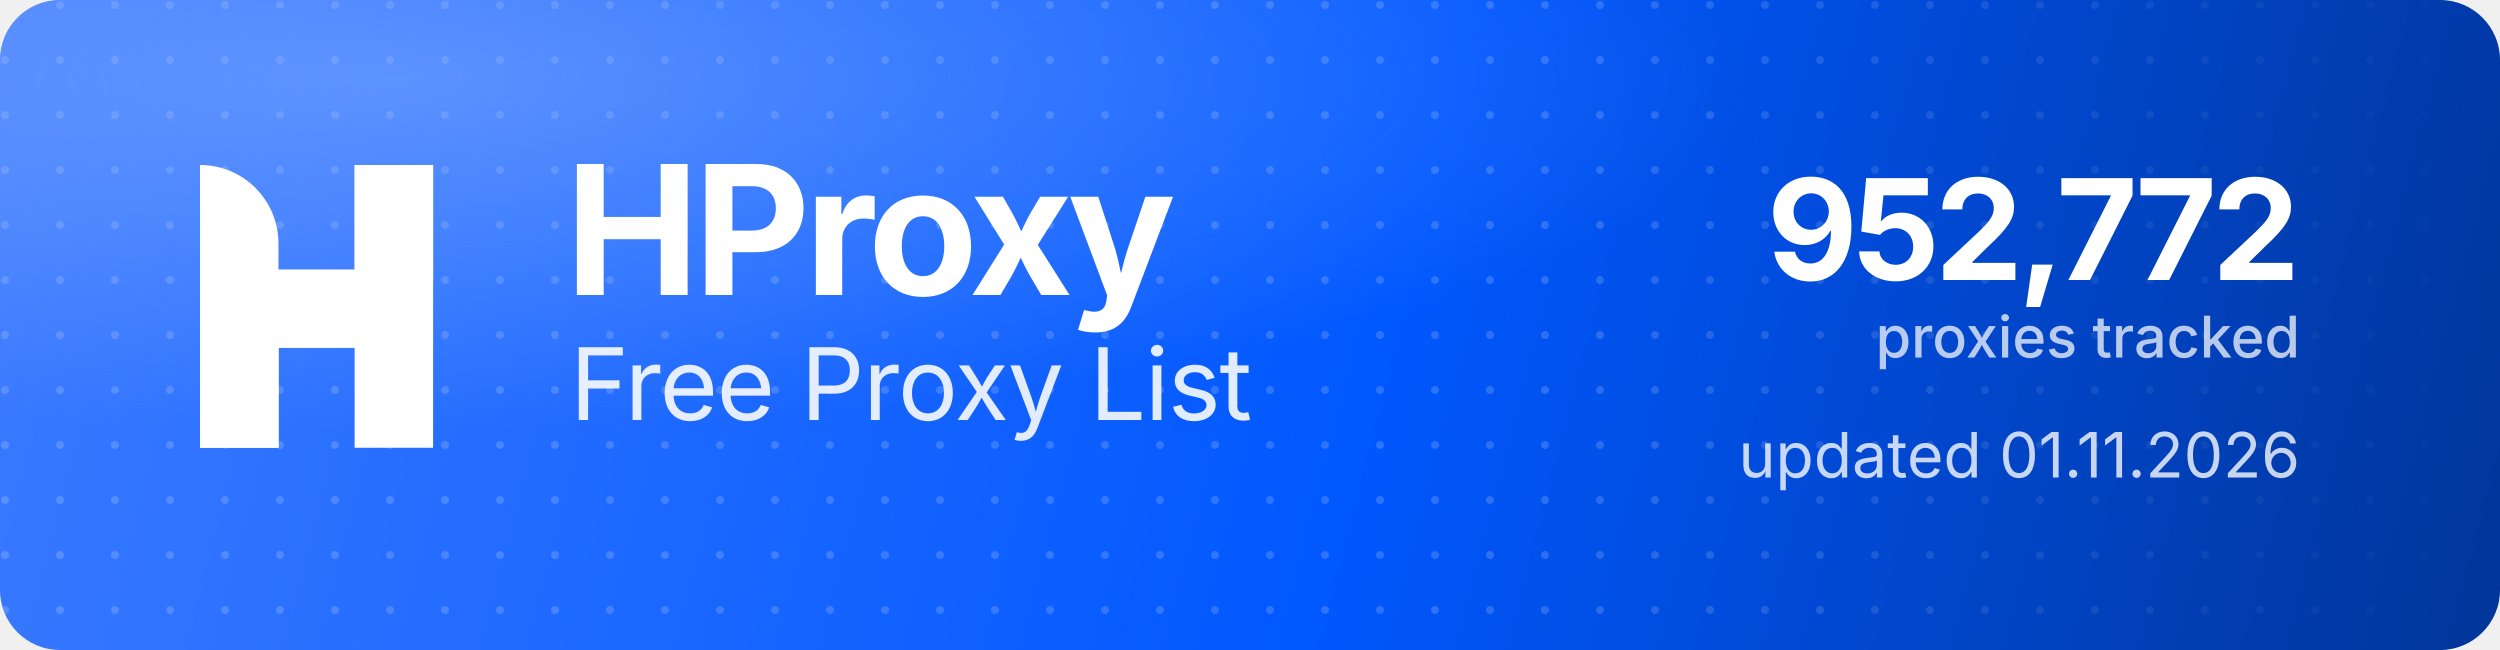
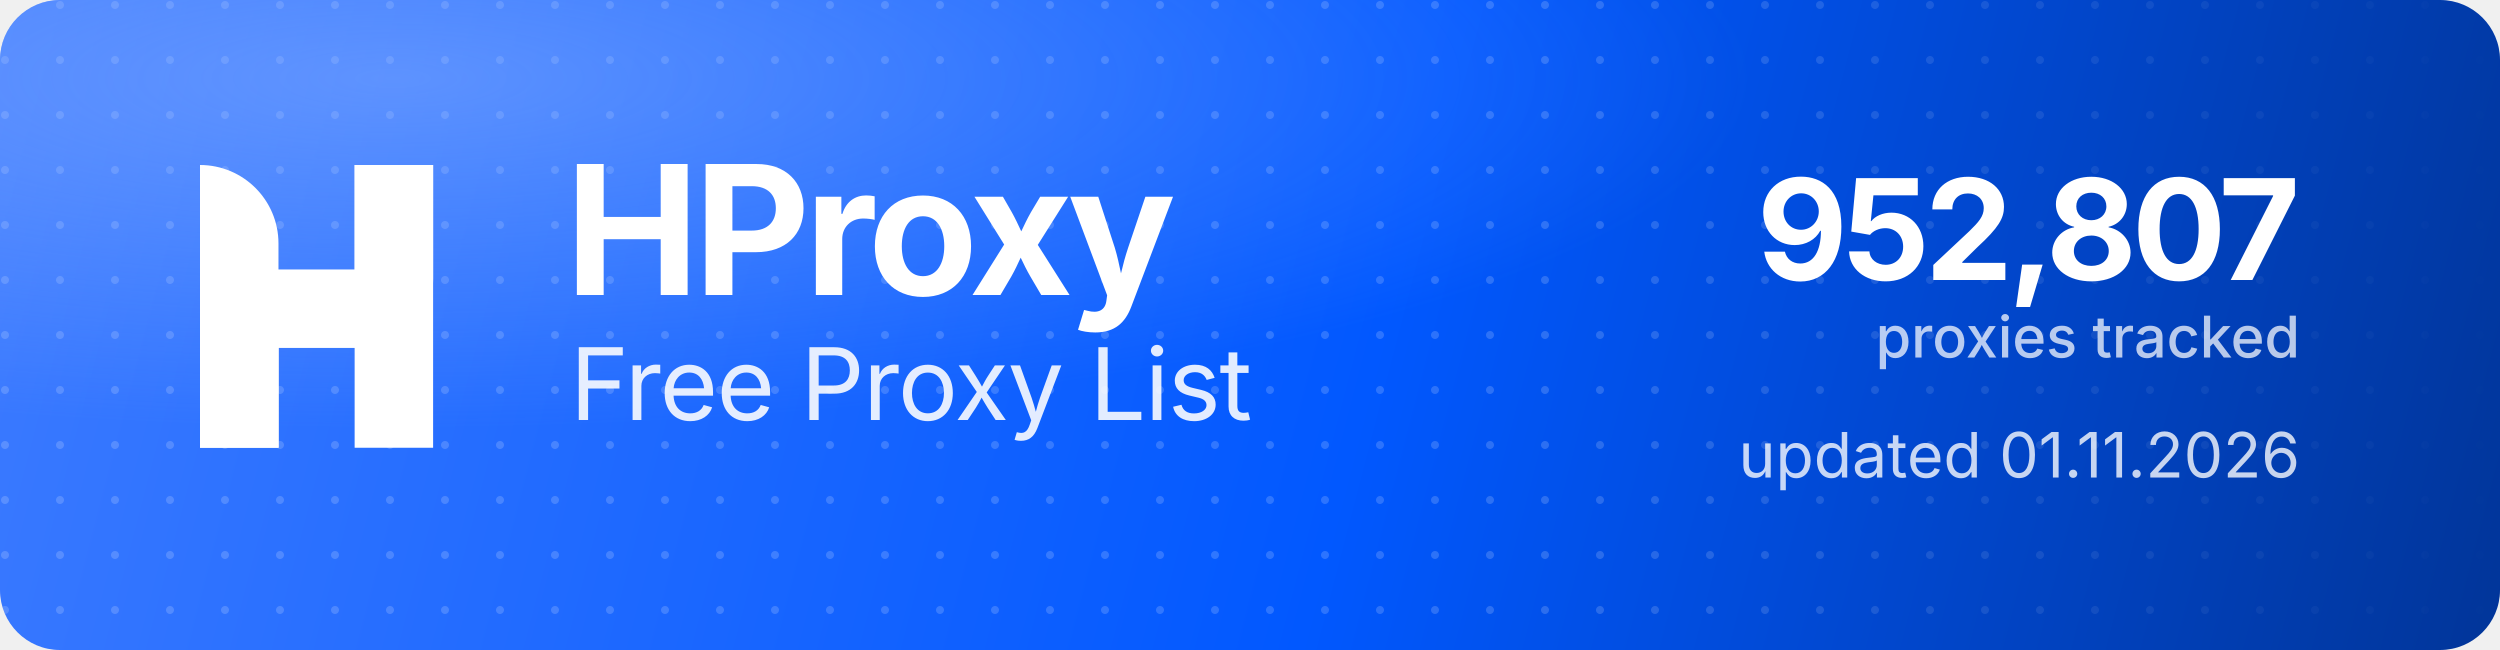
<svg xmlns="http://www.w3.org/2000/svg" width="1000" height="260" viewBox="0 0 1000 260" role="img" aria-label="HProxy Free Proxy List">
  <defs>
    <linearGradient id="hp-bg" x1="0" y1="0" x2="1000" y2="260" gradientUnits="userSpaceOnUse">
      <stop offset="0" stop-color="#3D7BFF" />
      <stop offset="0.55" stop-color="#0158FF" />
      <stop offset="1" stop-color="#013599" />
    </linearGradient>
    <radialGradient id="hp-glow" cx="0.16" cy="0.12" r="0.9">
      <stop offset="0" stop-color="#8FB4FF" stop-opacity="0.5" />
      <stop offset="0.6" stop-color="#8FB4FF" stop-opacity="0" />
    </radialGradient>
    <pattern id="hp-dots" width="22" height="22" patternUnits="userSpaceOnUse">
      <circle cx="2" cy="2" r="1.6" fill="#FFFFFF" fill-opacity="0.17" />
    </pattern>
    <linearGradient id="hp-dot-fade" x1="0" y1="0" x2="1000" y2="0" gradientUnits="userSpaceOnUse">
      <stop offset="0" stop-color="#FFFFFF" stop-opacity="1" />
      <stop offset="0.62" stop-color="#FFFFFF" stop-opacity="1" />
      <stop offset="1" stop-color="#FFFFFF" stop-opacity="0" />
    </linearGradient>
    <mask id="hp-dot-mask">
      <rect width="1000" height="260" fill="url(#hp-dot-fade)" />
    </mask>
  </defs>
  <rect width="1000" height="260" rx="24" fill="url(#hp-bg)" />
  <rect width="1000" height="260" rx="24" fill="url(#hp-dots)" mask="url(#hp-dot-mask)" />
  <rect width="1000" height="260" rx="24" fill="url(#hp-glow)" />
  <g transform="translate(80,66) scale(4.35)" fill="#FFFFFF">
    <path d="M0 0V0C3.985 0 7.216 3.231 7.216 7.216V26H0V0Z" />
    <rect x="14.219" width="7.216" height="26" />
    <path d="M7.235 26H0V15.971C0 12.455 2.851 9.604 6.367 9.604H14.22V0H21.437V10.453C21.437 13.97 18.586 16.82 15.069 16.82H7.235V26Z" />
  </g>
  <text x="226" y="118" font-family="'Geist','Inter','Segoe UI',system-ui,-apple-system,Helvetica,Arial,sans-serif" font-size="72" font-weight="700" letter-spacing="-2.3" fill="#FFFFFF">HProxy</text>
  <text x="228" y="168" font-family="'Geist','Inter','Segoe UI',system-ui,-apple-system,Helvetica,Arial,sans-serif" font-size="40" font-weight="400" letter-spacing="-0.5" fill="#FFFFFF" fill-opacity="0.88">Free Proxy List</text>
-   <text x="920" y="112" text-anchor="end" font-family="'Geist','Inter','Segoe UI',system-ui,-apple-system,Helvetica,Arial,sans-serif" font-size="56" font-weight="700" letter-spacing="-2" fill="#FFFFFF">952,772</text>
+   <text x="920" y="112" text-anchor="end" font-family="'Geist','Inter','Segoe UI',system-ui,-apple-system,Helvetica,Arial,sans-serif" font-size="56" font-weight="700" letter-spacing="-2" fill="#FFFFFF">952,807</text>
  <text x="920" y="143" text-anchor="end" font-family="'Geist','Inter','Segoe UI',system-ui,-apple-system,Helvetica,Arial,sans-serif" font-size="23" font-weight="500" fill="#FFFFFF" fill-opacity="0.72">proxies tracked</text>
  <text x="920" y="191" text-anchor="end" font-family="'Geist','Inter','Segoe UI',system-ui,-apple-system,Helvetica,Arial,sans-serif" font-size="25" font-weight="400" fill="#FFFFFF" fill-opacity="0.78">updated 01.11.2026</text>
</svg>
